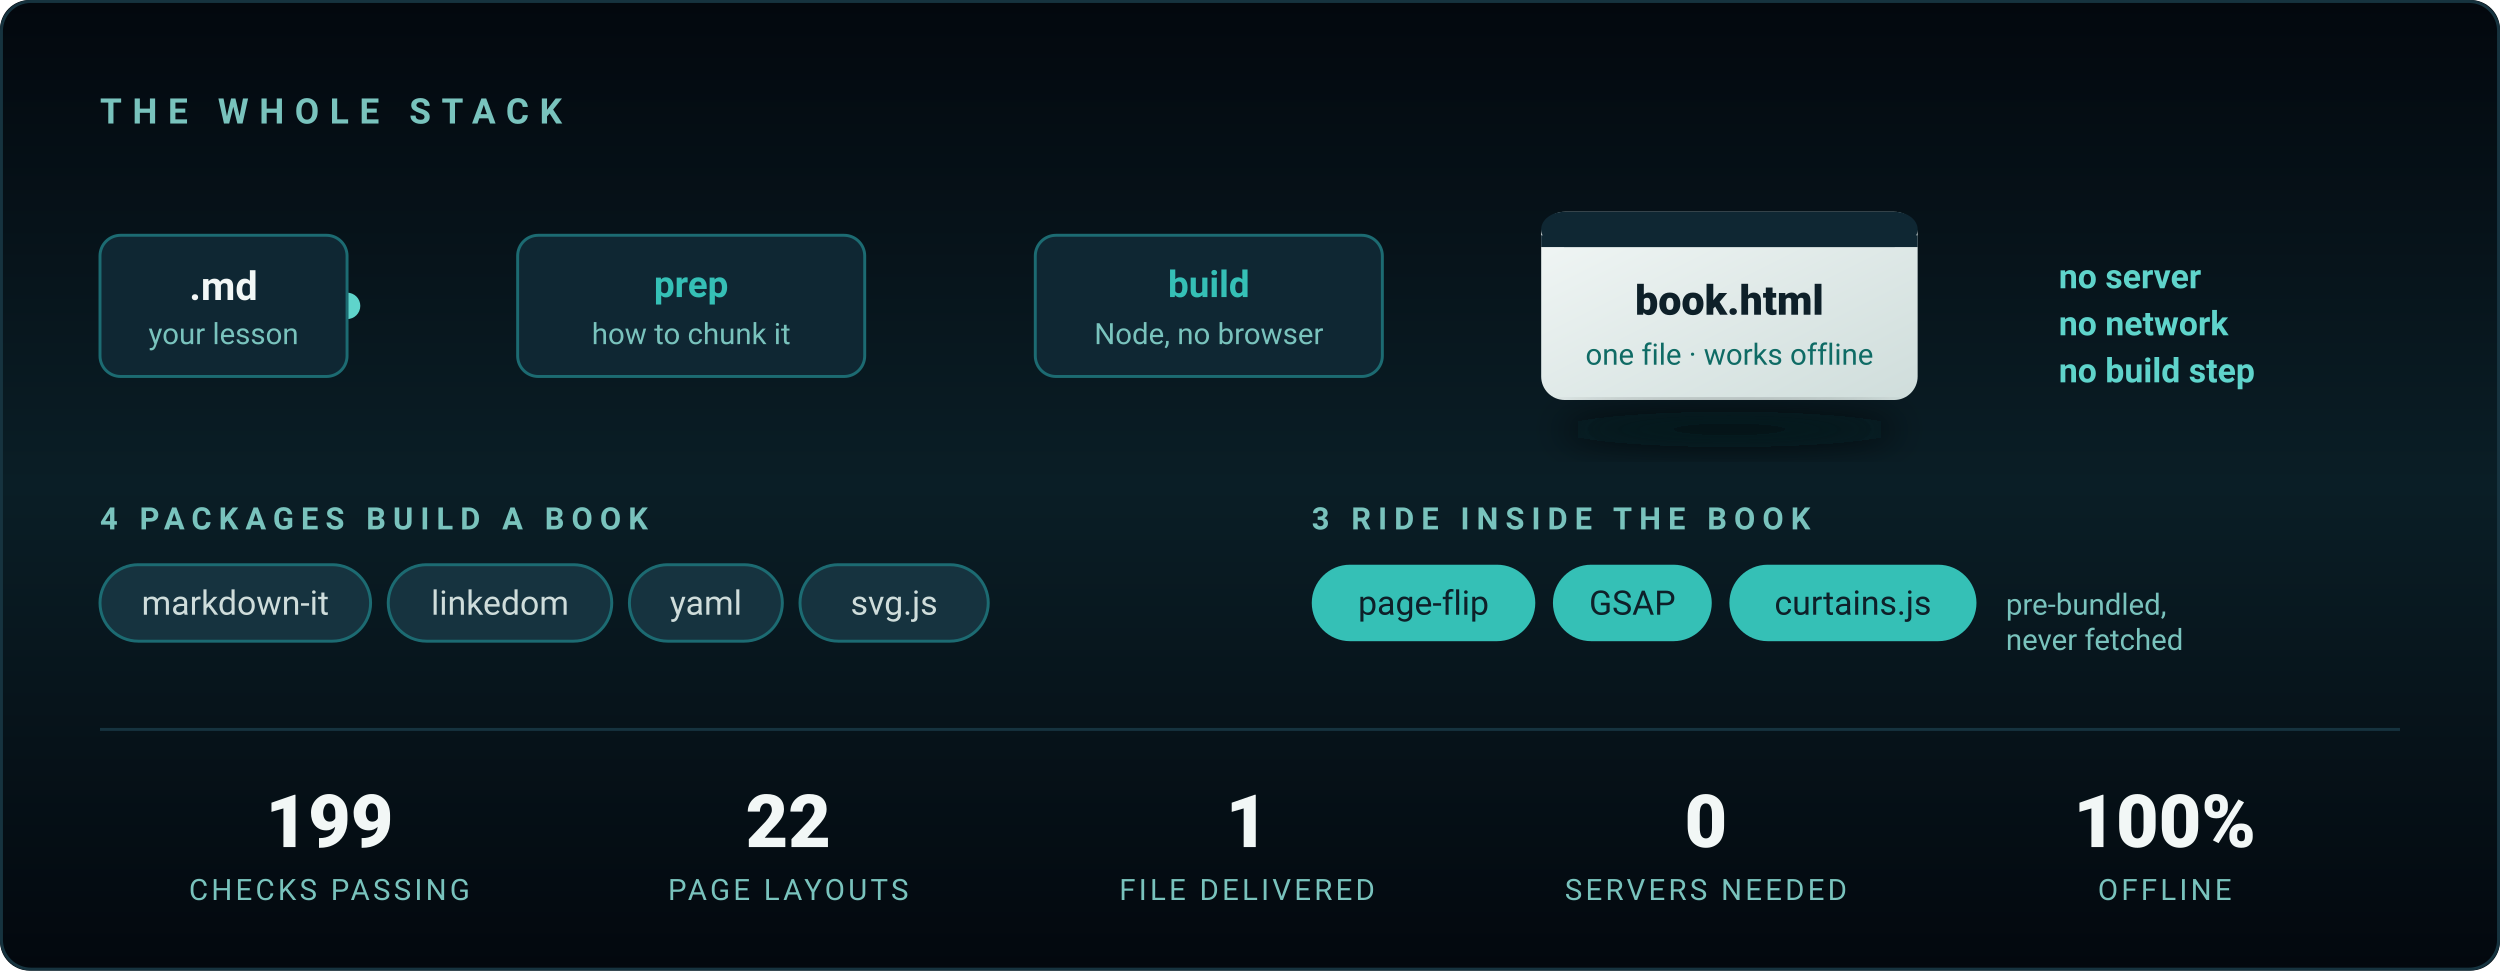
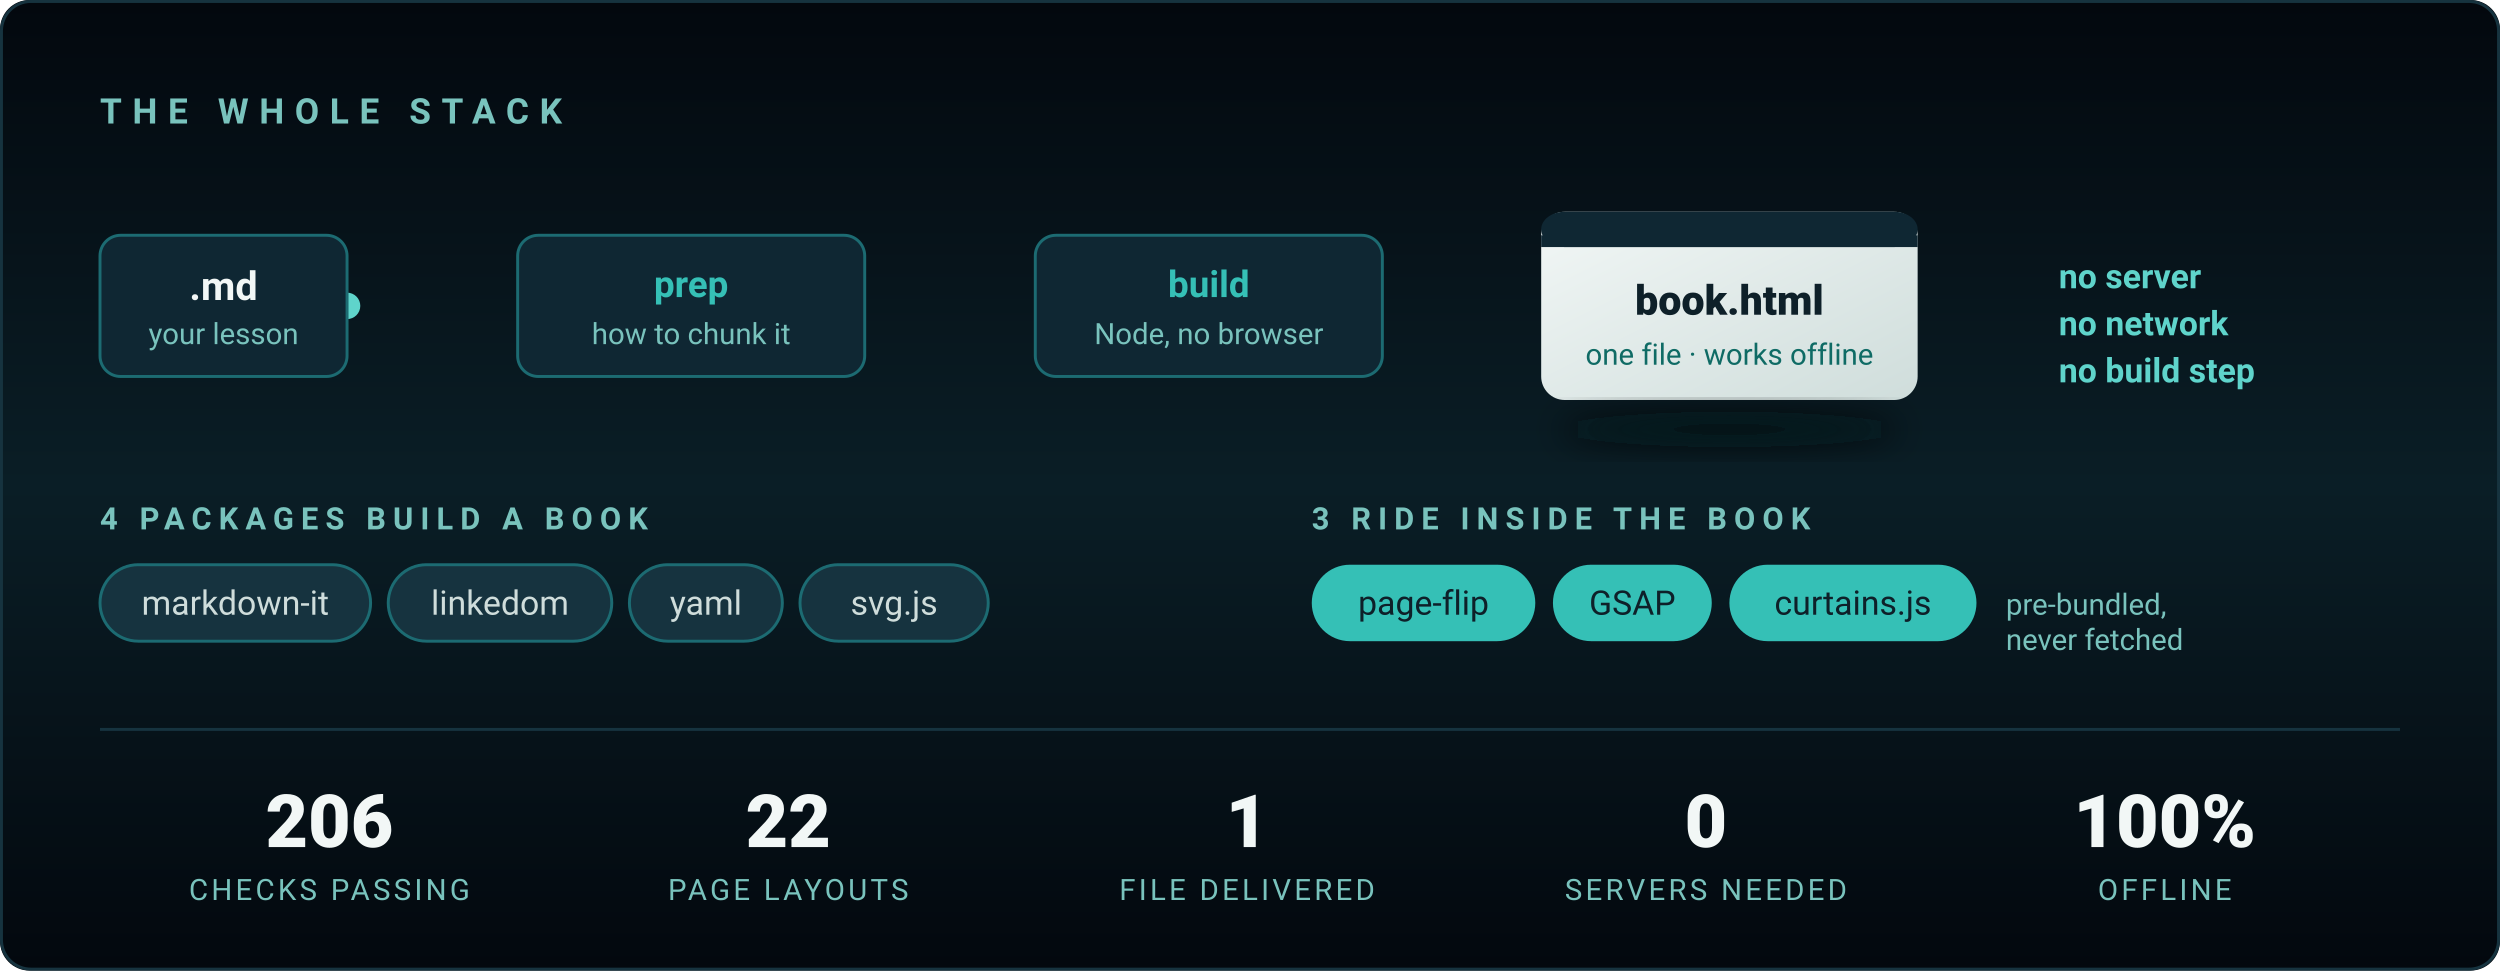
<svg xmlns="http://www.w3.org/2000/svg" viewBox="0 0 850 330" width="850" height="330" role="img" aria-label="The stack: Markdown in, one standalone HTML file out. Four packages build a book; three ship inside it. Node only — no server, no browser, no build step.">
  <defs>
    <linearGradient id="bg2" x1="0" y1="0" x2="0" y2="1">
      <stop offset="0%" stop-color="#03080E" />
      <stop offset="50%" stop-color="#0A1E26" />
      <stop offset="100%" stop-color="#03080E" />
    </linearGradient>
    <linearGradient id="wire" x1="0" y1="0" x2="1" y2="0">
      <stop offset="0%" stop-color="#1C6B72" />
      <stop offset="50%" stop-color="#35C0B6" />
      <stop offset="100%" stop-color="#1C6B72" />
    </linearGradient>
    <linearGradient id="out" x1="0" y1="0" x2="1" y2="1">
      <stop offset="0%" stop-color="#F2F7F6" />
      <stop offset="100%" stop-color="#CFDDDB" />
    </linearGradient>
    <filter id="lift" x="-40%" y="-40%" width="180%" height="180%">
      <feGaussianBlur stdDeviation="6" />
    </filter>
  </defs>
  <style>
    .in  { animation: pop .7s cubic-bezier(.22,.61,.36,1) both }
    .s1{animation-delay:.15s}.s2{animation-delay:.5s}.s3{animation-delay:.85s}
    .s4{animation-delay:1.15s}.s5{animation-delay:1.4s}.s6{animation-delay:1.6s}
    @keyframes pop { from { opacity:0; transform:translateY(9px) } to { opacity:1; transform:none } }

    /* A pulse travelling the wire, once every few seconds — it reads as the
       pipeline actually running rather than as decoration. */
    .spark { animation: run 4.5s cubic-bezier(.45,0,.55,1) 1.8s infinite }
    @keyframes run { 0% { opacity:0; transform:translateX(0) } 8% { opacity:1 }
                     70% { opacity:1; transform:translateX(388px) } 78%,100% { opacity:0; transform:translateX(388px) } }

    @media (prefers-reduced-motion: reduce) {
      .in { animation:none; opacity:1 } .spark { animation:none; opacity:0 }
    }
  </style>
  <rect width="850" height="330" rx="10" fill="url(#bg2)" />
  <rect x=".5" y=".5" width="849" height="329" rx="10" fill="none" stroke="#16333F" />
  <text class="in s1" x="34" y="42" fill="#79C3BD" font-family="'Segoe UI',Roboto,Arial,sans-serif" font-size="12" letter-spacing="3.6" font-weight="600">THE WHOLE STACK</text>
  <g font-family="'Segoe UI',Roboto,Arial,sans-serif">
    <line x1="118" y1="104" x2="506" y2="104" stroke="url(#wire)" stroke-width="2" stroke-linecap="round" opacity=".65" />
    <circle class="spark" cx="118" cy="104" r="4.5" fill="#5FD4CB" />
    <g class="in s2">
      <rect x="34" y="80" width="84" height="48" rx="7" fill="#0F2733" stroke="#1C6B72" />
      <text x="76" y="102" fill="#F2F7F6" font-size="13.5" font-weight="700" text-anchor="middle">.md</text>
      <text x="76" y="117" fill="#79C3BD" font-size="10" text-anchor="middle">your lesson</text>
    </g>
    <g class="in s3">
      <rect x="176" y="80" width="118" height="48" rx="7" fill="#0F2733" stroke="#1C6B72" />
      <text x="235" y="101" fill="#35C0B6" font-size="12.5" font-weight="700" text-anchor="middle">prep</text>
      <text x="235" y="117" fill="#79C3BD" font-size="10" text-anchor="middle">how to chunk it</text>
    </g>
    <g class="in s4">
      <rect x="352" y="80" width="118" height="48" rx="7" fill="#0F2733" stroke="#1C6B72" />
      <text x="411" y="101" fill="#35C0B6" font-size="12.5" font-weight="700" text-anchor="middle">build</text>
      <text x="411" y="117" fill="#79C3BD" font-size="10" text-anchor="middle">Node, no browser</text>
    </g>
    <g class="in s5">
      <rect x="524" y="72" width="128" height="64" rx="8" fill="url(#out)" />
      <rect x="524" y="72" width="128" height="12" rx="8" fill="#0F2733" />
      <rect x="524" y="80" width="128" height="4" fill="#0F2733" />
      <text x="588" y="107" fill="#0E2029" font-size="14" font-weight="800" text-anchor="middle">book.html</text>
      <text x="588" y="124" fill="#0F6B65" font-size="10" text-anchor="middle">one file · works offline</text>
      <ellipse cx="588" cy="146" rx="58" ry="6" fill="#03080E" opacity=".7" filter="url(#lift)" />
    </g>
    <text class="in s6" x="700" y="98" fill="#5FD4CB" font-size="11.5" font-weight="600">no server</text>
    <text class="in s6" x="700" y="114" fill="#5FD4CB" font-size="11.5" font-weight="600">no network</text>
    <text class="in s6" x="700" y="130" fill="#5FD4CB" font-size="11.5" font-weight="600">no build step</text>
  </g>
  <g class="in s5" font-family="'Segoe UI',Roboto,Arial,sans-serif">
    <text x="34" y="180" fill="#79C3BD" font-size="10.5" letter-spacing="2.4" font-weight="600">4 PACKAGES BUILD A BOOK</text>
    <g font-size="11.5" fill="#CFDDDB">
      <rect x="34" y="192" width="92" height="26" rx="13" fill="#16333F" stroke="#1C6B72" />
      <text x="80" y="209" text-anchor="middle">markdown-it</text>
      <rect x="132" y="192" width="76" height="26" rx="13" fill="#16333F" stroke="#1C6B72" />
      <text x="170" y="209" text-anchor="middle">linkedom</text>
      <rect x="214" y="192" width="52" height="26" rx="13" fill="#16333F" stroke="#1C6B72" />
      <text x="240" y="209" text-anchor="middle">yaml</text>
      <rect x="272" y="192" width="64" height="26" rx="13" fill="#16333F" stroke="#1C6B72" />
      <text x="304" y="209" text-anchor="middle">svg.js</text>
    </g>
    <text x="446" y="180" fill="#79C3BD" font-size="10.5" letter-spacing="2.4" font-weight="600">3 RIDE INSIDE THE BOOK</text>
    <g font-size="11.5" fill="#0E2029">
      <rect x="446" y="192" width="76" height="26" rx="13" fill="#35C0B6" />
      <text x="484" y="209" text-anchor="middle">page-flip</text>
      <rect x="528" y="192" width="54" height="26" rx="13" fill="#35C0B6" />
      <text x="555" y="209" text-anchor="middle">GSAP</text>
      <rect x="588" y="192" width="84" height="26" rx="13" fill="#35C0B6" />
      <text x="630" y="209" text-anchor="middle">curtains.js</text>
    </g>
    <text x="682" y="209" fill="#79C3BD" font-size="10">pre-bundled,</text>
    <text x="682" y="221" fill="#79C3BD" font-size="10">never fetched</text>
  </g>
  <line x1="34" y1="248" x2="816" y2="248" stroke="#16333F" />
  <g class="in s6" font-family="'Segoe UI',Roboto,Arial,sans-serif" text-anchor="middle">
    <g fill="#F2F7F6" font-size="25" font-weight="800">
-       <text x="112" y="288">199</text>
+       <text x="112" y="288">206</text>
      <text x="268" y="288">22</text>
      <text x="424" y="288">1</text>
      <text x="580" y="288">0</text>
      <text x="736" y="288">100%</text>
    </g>
    <g fill="#79C3BD" font-size="10" letter-spacing="1.1">
      <text x="112" y="306">CHECKS PASSING</text>
      <text x="268" y="306">PAGE LAYOUTS</text>
      <text x="424" y="306">FILE DELIVERED</text>
      <text x="580" y="306">SERVERS NEEDED</text>
      <text x="736" y="306">OFFLINE</text>
    </g>
  </g>
</svg>
